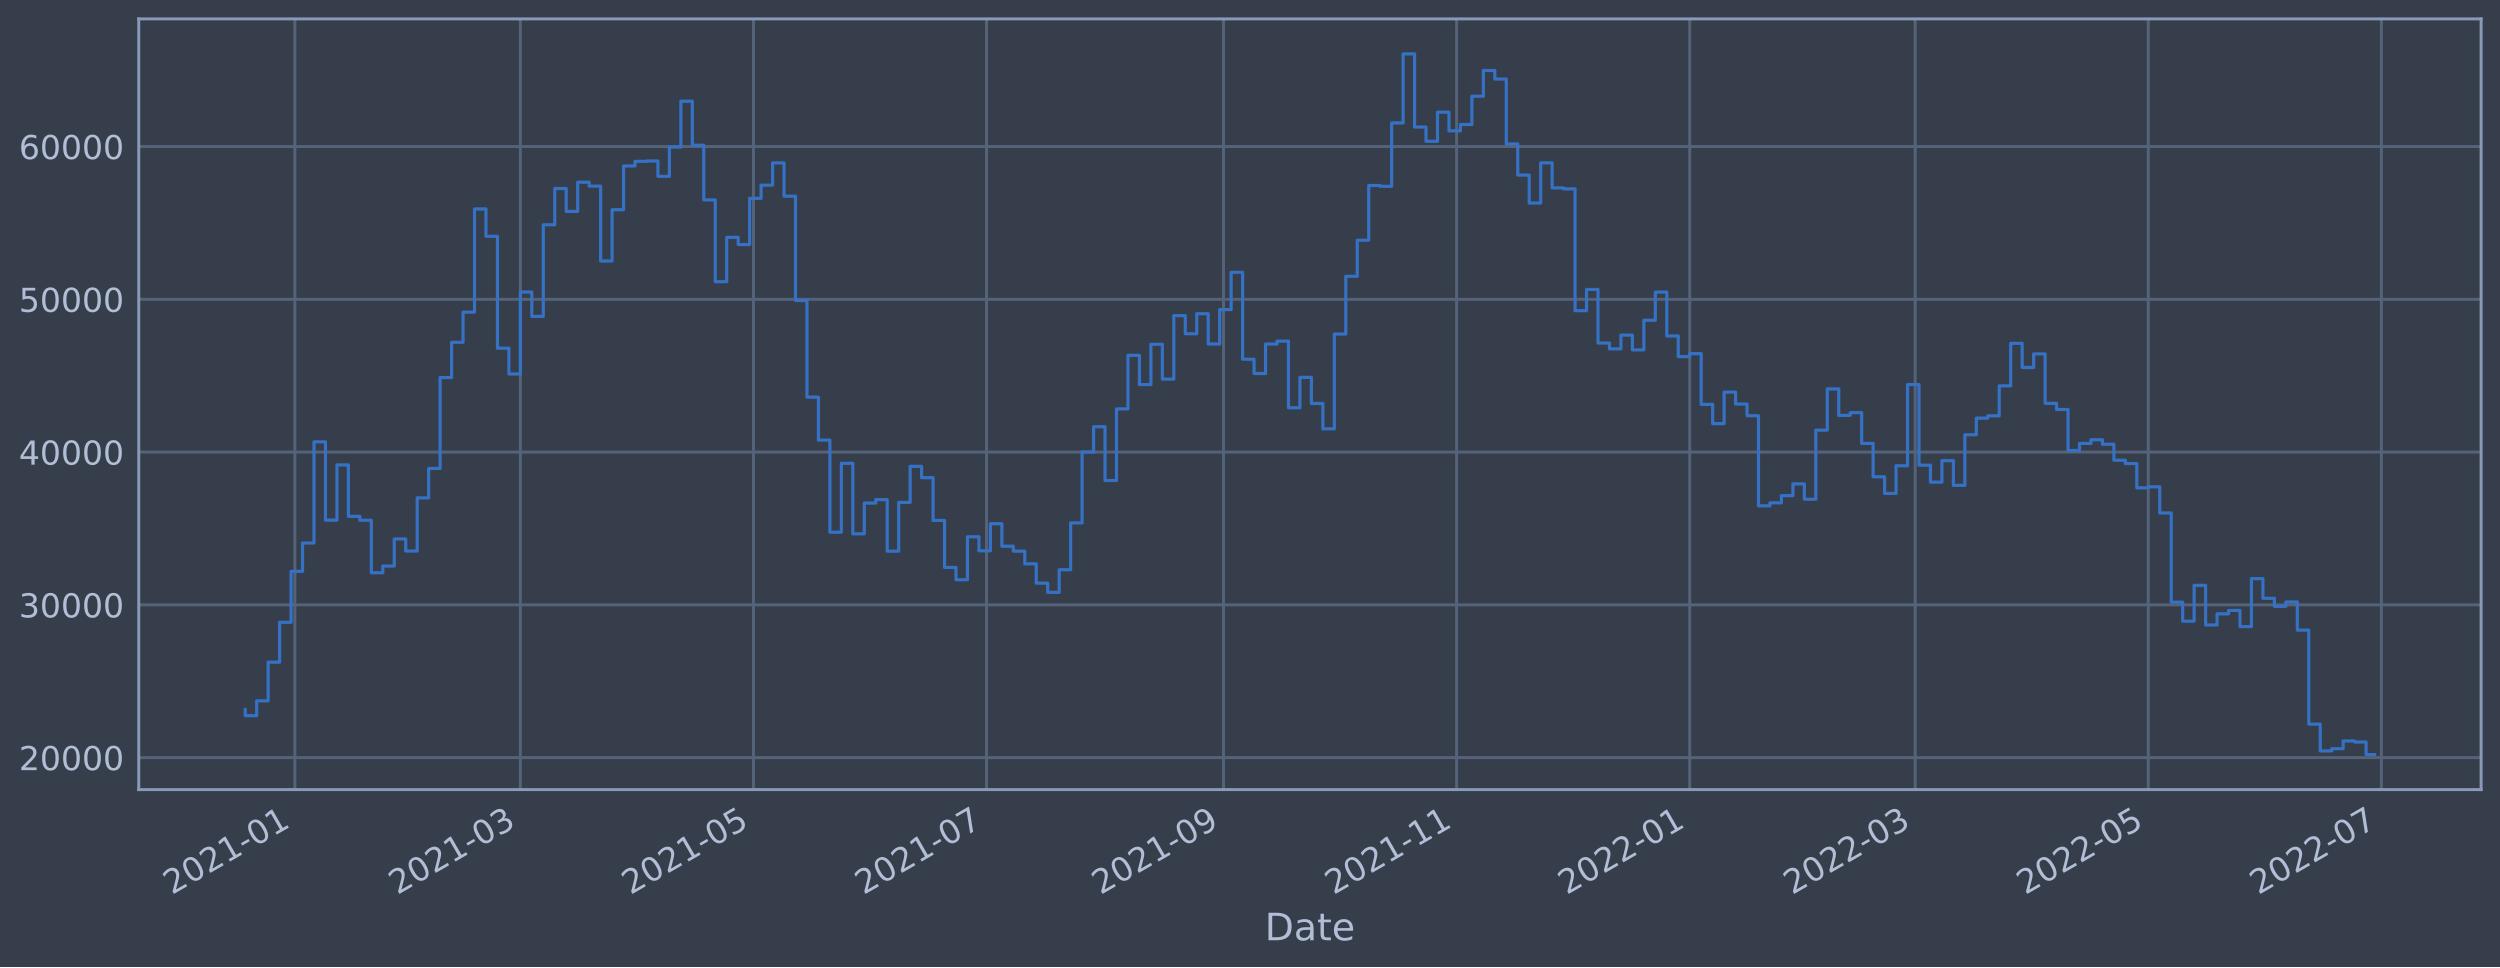
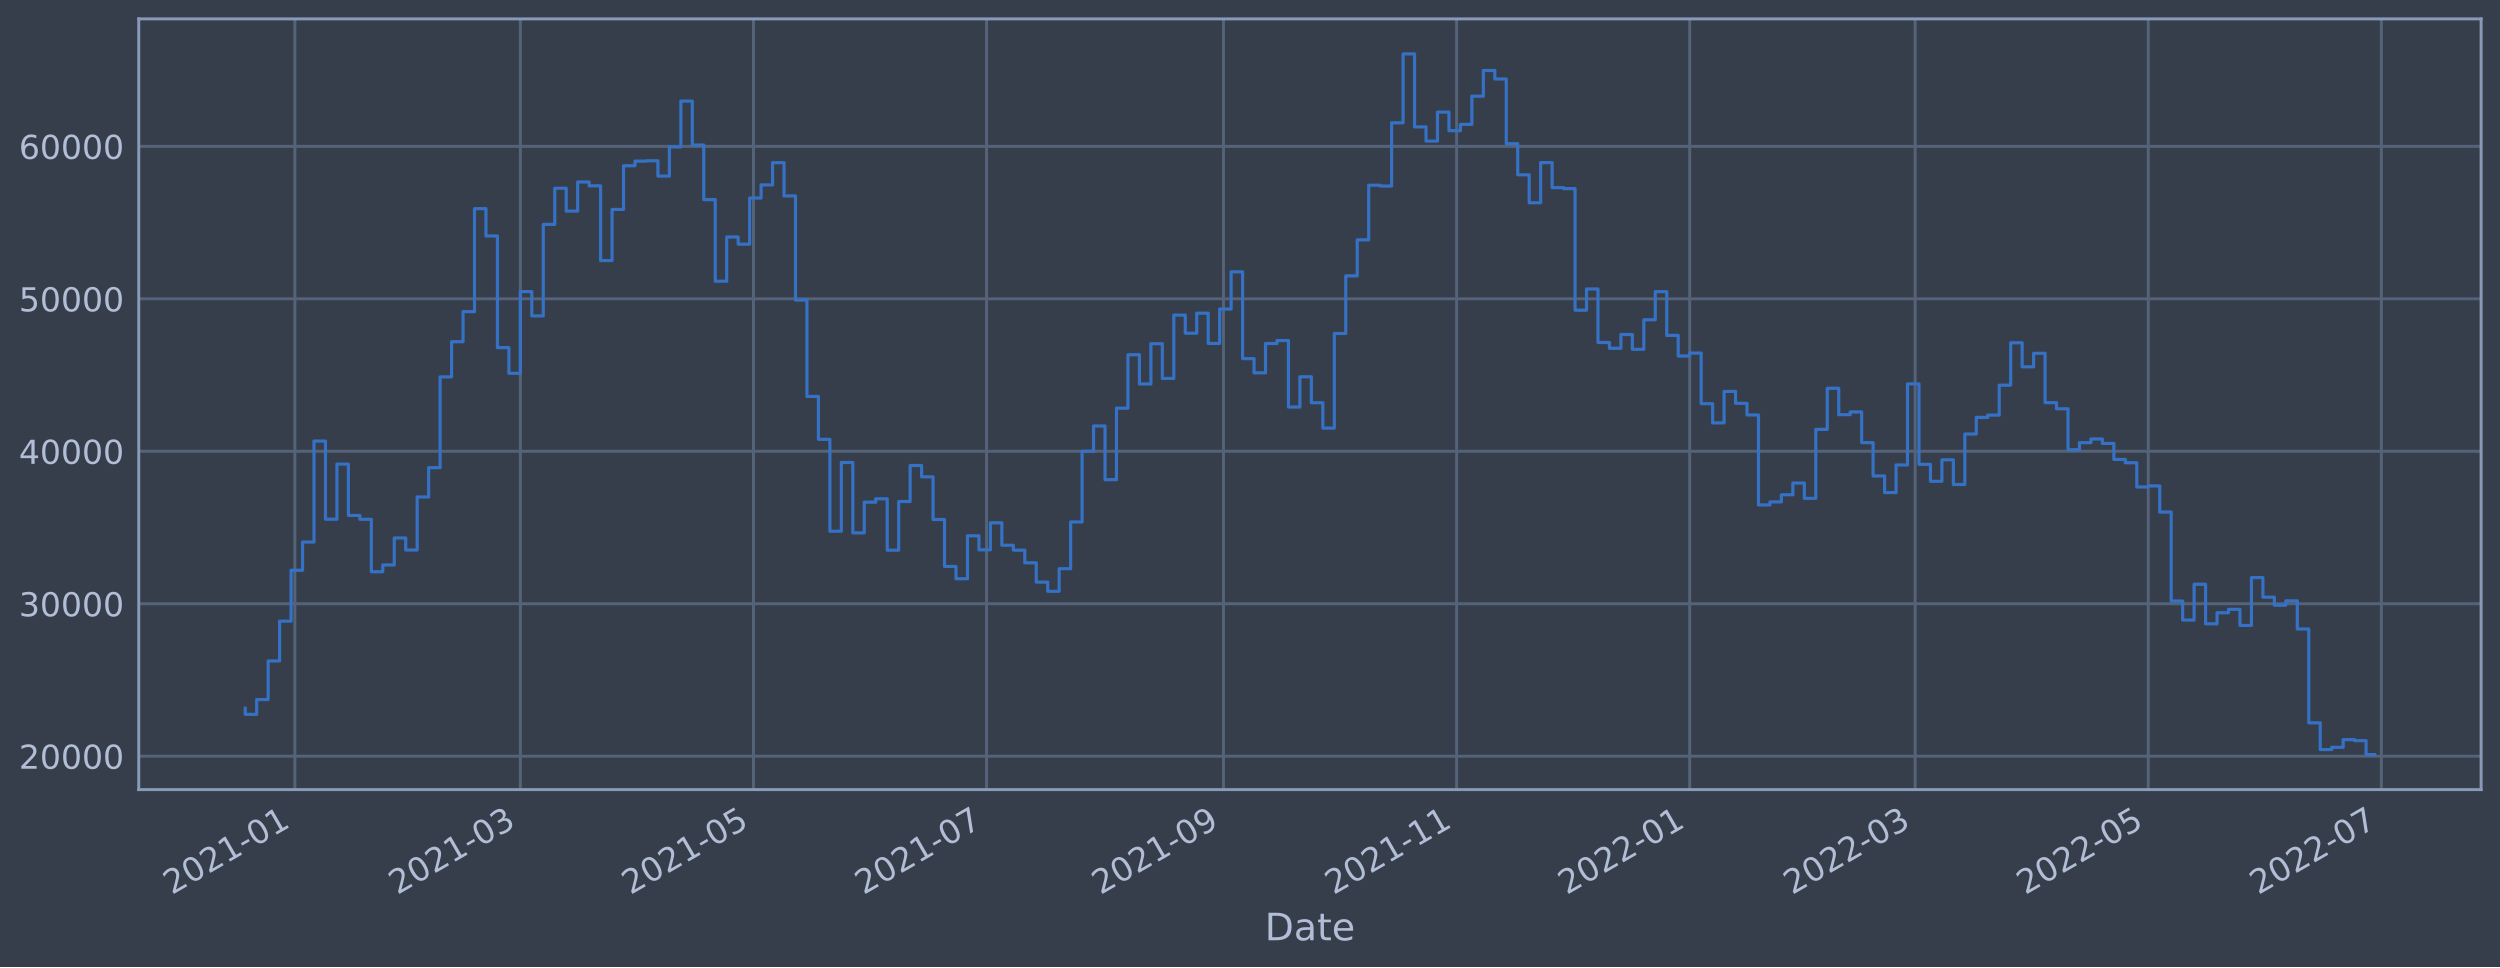
<svg xmlns="http://www.w3.org/2000/svg" xmlns:xlink="http://www.w3.org/1999/xlink" width="952.884pt" height="368.58pt" viewBox="0 0 952.884 368.58" version="1.1">
  <defs>
    <style type="text/css">*{stroke-linejoin: round; stroke-linecap: butt}</style>
  </defs>
  <g id="figure_1">
    <g id="patch_1">
      <path d="M 0 368.58  L 952.884 368.58  L 952.884 0  L 0 0  z " style="fill: #373e4b" />
    </g>
    <g id="axes_1">
      <g id="patch_2">
        <path d="M 52.884 300.96  L 945.684 300.96  L 945.684 7.2  L 52.884 7.2  z " style="fill: #373e4b" />
      </g>
      <g id="matplotlib.axis_1">
        <g id="xtick_1">
          <g id="line2d_1">
-             <path d="M 112.401 300.96  L 112.401 7.2  " clip-path="url(#p771e014f74)" style="fill: none; stroke: #546379; stroke-width: 1.12; stroke-linecap: square" />
+             <path d="M 112.4 300.96  L 112.4 7.2  " clip-path="url(#pe5b925dda8)" style="fill: none; stroke: #546379; stroke-width: 1.12; stroke-linecap: square" />
          </g>
          <g id="line2d_2" />
          <g id="text_1">
-             <g style="fill: #b1bed6" transform="translate(65.4974 341.1745)rotate(-30)scale(0.126 -0.126)">
+             <g style="fill: #b1bed6" transform="translate(65.49709 341.1745)rotate(-30)scale(0.126 -0.126)">
              <defs>
                <path id="DejaVuSans-32" d="M 1228 531  L 3431 531  L 3431 0  L 469 0  L 469 531  Q 828 903 1448 1529  Q 2069 2156 2228 2338  Q 2531 2678 2651 2914  Q 2772 3150 2772 3378  Q 2772 3750 2511 3984  Q 2250 4219 1831 4219  Q 1534 4219 1204 4116  Q 875 4013 500 3803  L 500 4441  Q 881 4594 1212 4672  Q 1544 4750 1819 4750  Q 2544 4750 2975 4387  Q 3406 4025 3406 3419  Q 3406 3131 3298 2873  Q 3191 2616 2906 2266  Q 2828 2175 2409 1742  Q 1991 1309 1228 531  z " transform="scale(0.015625)" />
                <path id="DejaVuSans-30" d="M 2034 4250  Q 1547 4250 1301 3770  Q 1056 3291 1056 2328  Q 1056 1369 1301 889  Q 1547 409 2034 409  Q 2525 409 2770 889  Q 3016 1369 3016 2328  Q 3016 3291 2770 3770  Q 2525 4250 2034 4250  z M 2034 4750  Q 2819 4750 3233 4129  Q 3647 3509 3647 2328  Q 3647 1150 3233 529  Q 2819 -91 2034 -91  Q 1250 -91 836 529  Q 422 1150 422 2328  Q 422 3509 836 4129  Q 1250 4750 2034 4750  z " transform="scale(0.015625)" />
                <path id="DejaVuSans-31" d="M 794 531  L 1825 531  L 1825 4091  L 703 3866  L 703 4441  L 1819 4666  L 2450 4666  L 2450 531  L 3481 531  L 3481 0  L 794 0  L 794 531  z " transform="scale(0.015625)" />
                <path id="DejaVuSans-2d" d="M 313 2009  L 1997 2009  L 1997 1497  L 313 1497  L 313 2009  z " transform="scale(0.015625)" />
              </defs>
              <use xlink:href="#DejaVuSans-32" />
              <use xlink:href="#DejaVuSans-30" x="63.623" />
              <use xlink:href="#DejaVuSans-32" x="127.246" />
              <use xlink:href="#DejaVuSans-31" x="190.869" />
              <use xlink:href="#DejaVuSans-2d" x="254.492" />
              <use xlink:href="#DejaVuSans-30" x="290.576" />
              <use xlink:href="#DejaVuSans-31" x="354.199" />
            </g>
          </g>
        </g>
        <g id="xtick_2">
          <g id="line2d_3">
-             <path d="M 198.337 300.96  L 198.337 7.2  " clip-path="url(#p771e014f74)" style="fill: none; stroke: #546379; stroke-width: 1.12; stroke-linecap: square" />
+             <path d="M 198.335 300.96  L 198.335 7.2  " clip-path="url(#pe5b925dda8)" style="fill: none; stroke: #546379; stroke-width: 1.12; stroke-linecap: square" />
          </g>
          <g id="line2d_4" />
          <g id="text_2">
-             <g style="fill: #b1bed6" transform="translate(151.4337 341.1745)rotate(-30)scale(0.126 -0.126)">
+             <g style="fill: #b1bed6" transform="translate(151.432 341.1745)rotate(-30)scale(0.126 -0.126)">
              <defs>
                <path id="DejaVuSans-33" d="M 2597 2516  Q 3050 2419 3304 2112  Q 3559 1806 3559 1356  Q 3559 666 3084 287  Q 2609 -91 1734 -91  Q 1441 -91 1130 -33  Q 819 25 488 141  L 488 750  Q 750 597 1062 519  Q 1375 441 1716 441  Q 2309 441 2620 675  Q 2931 909 2931 1356  Q 2931 1769 2642 2001  Q 2353 2234 1838 2234  L 1294 2234  L 1294 2753  L 1863 2753  Q 2328 2753 2575 2939  Q 2822 3125 2822 3475  Q 2822 3834 2567 4026  Q 2313 4219 1838 4219  Q 1578 4219 1281 4162  Q 984 4106 628 3988  L 628 4550  Q 988 4650 1302 4700  Q 1616 4750 1894 4750  Q 2613 4750 3031 4423  Q 3450 4097 3450 3541  Q 3450 3153 3228 2886  Q 3006 2619 2597 2516  z " transform="scale(0.015625)" />
              </defs>
              <use xlink:href="#DejaVuSans-32" />
              <use xlink:href="#DejaVuSans-30" x="63.623" />
              <use xlink:href="#DejaVuSans-32" x="127.246" />
              <use xlink:href="#DejaVuSans-31" x="190.869" />
              <use xlink:href="#DejaVuSans-2d" x="254.492" />
              <use xlink:href="#DejaVuSans-30" x="290.576" />
              <use xlink:href="#DejaVuSans-33" x="354.199" />
            </g>
          </g>
        </g>
        <g id="xtick_3">
          <g id="line2d_5">
-             <path d="M 287.186 300.96  L 287.186 7.2  " clip-path="url(#p771e014f74)" style="fill: none; stroke: #546379; stroke-width: 1.12; stroke-linecap: square" />
+             <path d="M 287.183 300.96  L 287.183 7.2  " clip-path="url(#pe5b925dda8)" style="fill: none; stroke: #546379; stroke-width: 1.12; stroke-linecap: square" />
          </g>
          <g id="line2d_6" />
          <g id="text_3">
-             <g style="fill: #b1bed6" transform="translate(240.283 341.1745)rotate(-30)scale(0.126 -0.126)">
+             <g style="fill: #b1bed6" transform="translate(240.2799 341.1745)rotate(-30)scale(0.126 -0.126)">
              <defs>
                <path id="DejaVuSans-35" d="M 691 4666  L 3169 4666  L 3169 4134  L 1269 4134  L 1269 2991  Q 1406 3038 1543 3061  Q 1681 3084 1819 3084  Q 2600 3084 3056 2656  Q 3513 2228 3513 1497  Q 3513 744 3044 326  Q 2575 -91 1722 -91  Q 1428 -91 1123 -41  Q 819 9 494 109  L 494 744  Q 775 591 1075 516  Q 1375 441 1709 441  Q 2250 441 2565 725  Q 2881 1009 2881 1497  Q 2881 1984 2565 2268  Q 2250 2553 1709 2553  Q 1456 2553 1204 2497  Q 953 2441 691 2322  L 691 4666  z " transform="scale(0.015625)" />
              </defs>
              <use xlink:href="#DejaVuSans-32" />
              <use xlink:href="#DejaVuSans-30" x="63.623" />
              <use xlink:href="#DejaVuSans-32" x="127.246" />
              <use xlink:href="#DejaVuSans-31" x="190.869" />
              <use xlink:href="#DejaVuSans-2d" x="254.492" />
              <use xlink:href="#DejaVuSans-30" x="290.576" />
              <use xlink:href="#DejaVuSans-35" x="354.199" />
            </g>
          </g>
        </g>
        <g id="xtick_4">
          <g id="line2d_7">
-             <path d="M 376.036 300.96  L 376.036 7.2  " clip-path="url(#p771e014f74)" style="fill: none; stroke: #546379; stroke-width: 1.12; stroke-linecap: square" />
+             <path d="M 376.031 300.96  L 376.031 7.2  " clip-path="url(#pe5b925dda8)" style="fill: none; stroke: #546379; stroke-width: 1.12; stroke-linecap: square" />
          </g>
          <g id="line2d_8" />
          <g id="text_4">
-             <g style="fill: #b1bed6" transform="translate(329.1324 341.1745)rotate(-30)scale(0.126 -0.126)">
+             <g style="fill: #b1bed6" transform="translate(329.1278 341.1745)rotate(-30)scale(0.126 -0.126)">
              <defs>
                <path id="DejaVuSans-37" d="M 525 4666  L 3525 4666  L 3525 4397  L 1831 0  L 1172 0  L 2766 4134  L 525 4134  L 525 4666  z " transform="scale(0.015625)" />
              </defs>
              <use xlink:href="#DejaVuSans-32" />
              <use xlink:href="#DejaVuSans-30" x="63.623" />
              <use xlink:href="#DejaVuSans-32" x="127.246" />
              <use xlink:href="#DejaVuSans-31" x="190.869" />
              <use xlink:href="#DejaVuSans-2d" x="254.492" />
              <use xlink:href="#DejaVuSans-30" x="290.576" />
              <use xlink:href="#DejaVuSans-37" x="354.199" />
            </g>
          </g>
        </g>
        <g id="xtick_5">
          <g id="line2d_9">
-             <path d="M 466.342 300.96  L 466.342 7.2  " clip-path="url(#p771e014f74)" style="fill: none; stroke: #546379; stroke-width: 1.12; stroke-linecap: square" />
+             <path d="M 466.335 300.96  L 466.335 7.2  " clip-path="url(#pe5b925dda8)" style="fill: none; stroke: #546379; stroke-width: 1.12; stroke-linecap: square" />
          </g>
          <g id="line2d_10" />
          <g id="text_5">
-             <g style="fill: #b1bed6" transform="translate(419.4382 341.1745)rotate(-30)scale(0.126 -0.126)">
+             <g style="fill: #b1bed6" transform="translate(419.4322 341.1745)rotate(-30)scale(0.126 -0.126)">
              <defs>
                <path id="DejaVuSans-39" d="M 703 97  L 703 672  Q 941 559 1184 500  Q 1428 441 1663 441  Q 2288 441 2617 861  Q 2947 1281 2994 2138  Q 2813 1869 2534 1725  Q 2256 1581 1919 1581  Q 1219 1581 811 2004  Q 403 2428 403 3163  Q 403 3881 828 4315  Q 1253 4750 1959 4750  Q 2769 4750 3195 4129  Q 3622 3509 3622 2328  Q 3622 1225 3098 567  Q 2575 -91 1691 -91  Q 1453 -91 1209 -44  Q 966 3 703 97  z M 1959 2075  Q 2384 2075 2632 2365  Q 2881 2656 2881 3163  Q 2881 3666 2632 3958  Q 2384 4250 1959 4250  Q 1534 4250 1286 3958  Q 1038 3666 1038 3163  Q 1038 2656 1286 2365  Q 1534 2075 1959 2075  z " transform="scale(0.015625)" />
              </defs>
              <use xlink:href="#DejaVuSans-32" />
              <use xlink:href="#DejaVuSans-30" x="63.623" />
              <use xlink:href="#DejaVuSans-32" x="127.246" />
              <use xlink:href="#DejaVuSans-31" x="190.869" />
              <use xlink:href="#DejaVuSans-2d" x="254.492" />
              <use xlink:href="#DejaVuSans-30" x="290.576" />
              <use xlink:href="#DejaVuSans-39" x="354.199" />
            </g>
          </g>
        </g>
        <g id="xtick_6">
          <g id="line2d_11">
-             <path d="M 555.191 300.96  L 555.191 7.2  " clip-path="url(#p771e014f74)" style="fill: none; stroke: #546379; stroke-width: 1.12; stroke-linecap: square" />
+             <path d="M 555.183 300.96  L 555.183 7.2  " clip-path="url(#pe5b925dda8)" style="fill: none; stroke: #546379; stroke-width: 1.12; stroke-linecap: square" />
          </g>
          <g id="line2d_12" />
          <g id="text_6">
-             <g style="fill: #b1bed6" transform="translate(508.2876 341.1745)rotate(-30)scale(0.126 -0.126)">
+             <g style="fill: #b1bed6" transform="translate(508.2801 341.1745)rotate(-30)scale(0.126 -0.126)">
              <use xlink:href="#DejaVuSans-32" />
              <use xlink:href="#DejaVuSans-30" x="63.623" />
              <use xlink:href="#DejaVuSans-32" x="127.246" />
              <use xlink:href="#DejaVuSans-31" x="190.869" />
              <use xlink:href="#DejaVuSans-2d" x="254.492" />
              <use xlink:href="#DejaVuSans-31" x="290.576" />
              <use xlink:href="#DejaVuSans-31" x="354.199" />
            </g>
          </g>
        </g>
        <g id="xtick_7">
          <g id="line2d_13">
-             <path d="M 644.04 300.96  L 644.04 7.2  " clip-path="url(#p771e014f74)" style="fill: none; stroke: #546379; stroke-width: 1.12; stroke-linecap: square" />
+             <path d="M 644.031 300.96  L 644.031 7.2  " clip-path="url(#pe5b925dda8)" style="fill: none; stroke: #546379; stroke-width: 1.12; stroke-linecap: square" />
          </g>
          <g id="line2d_14" />
          <g id="text_7">
-             <g style="fill: #b1bed6" transform="translate(597.1369 341.1745)rotate(-30)scale(0.126 -0.126)">
+             <g style="fill: #b1bed6" transform="translate(597.128 341.1745)rotate(-30)scale(0.126 -0.126)">
              <use xlink:href="#DejaVuSans-32" />
              <use xlink:href="#DejaVuSans-30" x="63.623" />
              <use xlink:href="#DejaVuSans-32" x="127.246" />
              <use xlink:href="#DejaVuSans-32" x="190.869" />
              <use xlink:href="#DejaVuSans-2d" x="254.492" />
              <use xlink:href="#DejaVuSans-30" x="290.576" />
              <use xlink:href="#DejaVuSans-31" x="354.199" />
            </g>
          </g>
        </g>
        <g id="xtick_8">
          <g id="line2d_15">
-             <path d="M 729.976 300.96  L 729.976 7.2  " clip-path="url(#p771e014f74)" style="fill: none; stroke: #546379; stroke-width: 1.12; stroke-linecap: square" />
+             <path d="M 729.966 300.96  L 729.966 7.2  " clip-path="url(#pe5b925dda8)" style="fill: none; stroke: #546379; stroke-width: 1.12; stroke-linecap: square" />
          </g>
          <g id="line2d_16" />
          <g id="text_8">
-             <g style="fill: #b1bed6" transform="translate(683.0732 341.1745)rotate(-30)scale(0.126 -0.126)">
+             <g style="fill: #b1bed6" transform="translate(683.0629 341.1745)rotate(-30)scale(0.126 -0.126)">
              <use xlink:href="#DejaVuSans-32" />
              <use xlink:href="#DejaVuSans-30" x="63.623" />
              <use xlink:href="#DejaVuSans-32" x="127.246" />
              <use xlink:href="#DejaVuSans-32" x="190.869" />
              <use xlink:href="#DejaVuSans-2d" x="254.492" />
              <use xlink:href="#DejaVuSans-30" x="290.576" />
              <use xlink:href="#DejaVuSans-33" x="354.199" />
            </g>
          </g>
        </g>
        <g id="xtick_9">
          <g id="line2d_17">
-             <path d="M 818.826 300.96  L 818.826 7.2  " clip-path="url(#p771e014f74)" style="fill: none; stroke: #546379; stroke-width: 1.12; stroke-linecap: square" />
+             <path d="M 818.814 300.96  L 818.814 7.2  " clip-path="url(#pe5b925dda8)" style="fill: none; stroke: #546379; stroke-width: 1.12; stroke-linecap: square" />
          </g>
          <g id="line2d_18" />
          <g id="text_9">
-             <g style="fill: #b1bed6" transform="translate(771.9225 341.1745)rotate(-30)scale(0.126 -0.126)">
+             <g style="fill: #b1bed6" transform="translate(771.9108 341.1745)rotate(-30)scale(0.126 -0.126)">
              <use xlink:href="#DejaVuSans-32" />
              <use xlink:href="#DejaVuSans-30" x="63.623" />
              <use xlink:href="#DejaVuSans-32" x="127.246" />
              <use xlink:href="#DejaVuSans-32" x="190.869" />
              <use xlink:href="#DejaVuSans-2d" x="254.492" />
              <use xlink:href="#DejaVuSans-30" x="290.576" />
              <use xlink:href="#DejaVuSans-35" x="354.199" />
            </g>
          </g>
        </g>
        <g id="xtick_10">
          <g id="line2d_19">
-             <path d="M 907.675 300.96  L 907.675 7.2  " clip-path="url(#p771e014f74)" style="fill: none; stroke: #546379; stroke-width: 1.12; stroke-linecap: square" />
+             <path d="M 907.662 300.96  L 907.662 7.2  " clip-path="url(#pe5b925dda8)" style="fill: none; stroke: #546379; stroke-width: 1.12; stroke-linecap: square" />
          </g>
          <g id="line2d_20" />
          <g id="text_10">
-             <g style="fill: #b1bed6" transform="translate(860.7719 341.1745)rotate(-30)scale(0.126 -0.126)">
+             <g style="fill: #b1bed6" transform="translate(860.7587 341.1745)rotate(-30)scale(0.126 -0.126)">
              <use xlink:href="#DejaVuSans-32" />
              <use xlink:href="#DejaVuSans-30" x="63.623" />
              <use xlink:href="#DejaVuSans-32" x="127.246" />
              <use xlink:href="#DejaVuSans-32" x="190.869" />
              <use xlink:href="#DejaVuSans-2d" x="254.492" />
              <use xlink:href="#DejaVuSans-30" x="290.576" />
              <use xlink:href="#DejaVuSans-37" x="354.199" />
            </g>
          </g>
        </g>
        <g id="text_11">
          <g style="fill: #b1bed6" transform="translate(482.0746 358.3856)scale(0.144 -0.144)">
            <defs>
              <path id="DejaVuSans-44" d="M 1259 4147  L 1259 519  L 2022 519  Q 2988 519 3436 956  Q 3884 1394 3884 2338  Q 3884 3275 3436 3711  Q 2988 4147 2022 4147  L 1259 4147  z M 628 4666  L 1925 4666  Q 3281 4666 3915 4102  Q 4550 3538 4550 2338  Q 4550 1131 3912 565  Q 3275 0 1925 0  L 628 0  L 628 4666  z " transform="scale(0.015625)" />
              <path id="DejaVuSans-61" d="M 2194 1759  Q 1497 1759 1228 1600  Q 959 1441 959 1056  Q 959 750 1161 570  Q 1363 391 1709 391  Q 2188 391 2477 730  Q 2766 1069 2766 1631  L 2766 1759  L 2194 1759  z M 3341 1997  L 3341 0  L 2766 0  L 2766 531  Q 2569 213 2275 61  Q 1981 -91 1556 -91  Q 1019 -91 701 211  Q 384 513 384 1019  Q 384 1609 779 1909  Q 1175 2209 1959 2209  L 2766 2209  L 2766 2266  Q 2766 2663 2505 2880  Q 2244 3097 1772 3097  Q 1472 3097 1187 3025  Q 903 2953 641 2809  L 641 3341  Q 956 3463 1253 3523  Q 1550 3584 1831 3584  Q 2591 3584 2966 3190  Q 3341 2797 3341 1997  z " transform="scale(0.015625)" />
              <path id="DejaVuSans-74" d="M 1172 4494  L 1172 3500  L 2356 3500  L 2356 3053  L 1172 3053  L 1172 1153  Q 1172 725 1289 603  Q 1406 481 1766 481  L 2356 481  L 2356 0  L 1766 0  Q 1100 0 847 248  Q 594 497 594 1153  L 594 3053  L 172 3053  L 172 3500  L 594 3500  L 594 4494  L 1172 4494  z " transform="scale(0.015625)" />
              <path id="DejaVuSans-65" d="M 3597 1894  L 3597 1613  L 953 1613  Q 991 1019 1311 708  Q 1631 397 2203 397  Q 2534 397 2845 478  Q 3156 559 3463 722  L 3463 178  Q 3153 47 2828 -22  Q 2503 -91 2169 -91  Q 1331 -91 842 396  Q 353 884 353 1716  Q 353 2575 817 3079  Q 1281 3584 2069 3584  Q 2775 3584 3186 3129  Q 3597 2675 3597 1894  z M 3022 2063  Q 3016 2534 2758 2815  Q 2500 3097 2075 3097  Q 1594 3097 1305 2825  Q 1016 2553 972 2059  L 3022 2063  z " transform="scale(0.015625)" />
            </defs>
            <use xlink:href="#DejaVuSans-44" />
            <use xlink:href="#DejaVuSans-61" x="77.002" />
            <use xlink:href="#DejaVuSans-74" x="138.281" />
            <use xlink:href="#DejaVuSans-65" x="177.49" />
          </g>
        </g>
      </g>
      <g id="matplotlib.axis_2">
        <g id="ytick_1">
          <g id="line2d_21">
-             <path d="M 52.884 288.764  L 945.684 288.764  " clip-path="url(#p771e014f74)" style="fill: none; stroke: #546379; stroke-width: 1.12; stroke-linecap: square" />
+             <path d="M 52.884 288.229  L 945.684 288.229  " clip-path="url(#pe5b925dda8)" style="fill: none; stroke: #546379; stroke-width: 1.12; stroke-linecap: square" />
          </g>
          <g id="line2d_22" />
          <g id="text_12">
-             <g style="fill: #b1bed6" transform="translate(7.2 293.5514)scale(0.126 -0.126)">
+             <g style="fill: #b1bed6" transform="translate(7.2 293.0162)scale(0.126 -0.126)">
              <use xlink:href="#DejaVuSans-32" />
              <use xlink:href="#DejaVuSans-30" x="63.623" />
              <use xlink:href="#DejaVuSans-30" x="127.246" />
              <use xlink:href="#DejaVuSans-30" x="190.869" />
              <use xlink:href="#DejaVuSans-30" x="254.492" />
            </g>
          </g>
        </g>
        <g id="ytick_2">
          <g id="line2d_23">
-             <path d="M 52.884 230.538  L 945.684 230.538  " clip-path="url(#p771e014f74)" style="fill: none; stroke: #546379; stroke-width: 1.12; stroke-linecap: square" />
+             <path d="M 52.884 230.119  L 945.684 230.119  " clip-path="url(#pe5b925dda8)" style="fill: none; stroke: #546379; stroke-width: 1.12; stroke-linecap: square" />
          </g>
          <g id="line2d_24" />
          <g id="text_13">
-             <g style="fill: #b1bed6" transform="translate(7.2 235.325)scale(0.126 -0.126)">
+             <g style="fill: #b1bed6" transform="translate(7.2 234.9059)scale(0.126 -0.126)">
              <use xlink:href="#DejaVuSans-33" />
              <use xlink:href="#DejaVuSans-30" x="63.623" />
              <use xlink:href="#DejaVuSans-30" x="127.246" />
              <use xlink:href="#DejaVuSans-30" x="190.869" />
              <use xlink:href="#DejaVuSans-30" x="254.492" />
            </g>
          </g>
        </g>
        <g id="ytick_3">
          <g id="line2d_25">
-             <path d="M 52.884 172.312  L 945.684 172.312  " clip-path="url(#p771e014f74)" style="fill: none; stroke: #546379; stroke-width: 1.12; stroke-linecap: square" />
+             <path d="M 52.884 172.009  L 945.684 172.009  " clip-path="url(#pe5b925dda8)" style="fill: none; stroke: #546379; stroke-width: 1.12; stroke-linecap: square" />
          </g>
          <g id="line2d_26" />
          <g id="text_14">
-             <g style="fill: #b1bed6" transform="translate(7.2 177.0986)scale(0.126 -0.126)">
+             <g style="fill: #b1bed6" transform="translate(7.2 176.7957)scale(0.126 -0.126)">
              <defs>
                <path id="DejaVuSans-34" d="M 2419 4116  L 825 1625  L 2419 1625  L 2419 4116  z M 2253 4666  L 3047 4666  L 3047 1625  L 3713 1625  L 3713 1100  L 3047 1100  L 3047 0  L 2419 0  L 2419 1100  L 313 1100  L 313 1709  L 2253 4666  z " transform="scale(0.015625)" />
              </defs>
              <use xlink:href="#DejaVuSans-34" />
              <use xlink:href="#DejaVuSans-30" x="63.623" />
              <use xlink:href="#DejaVuSans-30" x="127.246" />
              <use xlink:href="#DejaVuSans-30" x="190.869" />
              <use xlink:href="#DejaVuSans-30" x="254.492" />
            </g>
          </g>
        </g>
        <g id="ytick_4">
          <g id="line2d_27">
-             <path d="M 52.884 114.085  L 945.684 114.085  " clip-path="url(#p771e014f74)" style="fill: none; stroke: #546379; stroke-width: 1.12; stroke-linecap: square" />
+             <path d="M 52.884 113.898  L 945.684 113.898  " clip-path="url(#pe5b925dda8)" style="fill: none; stroke: #546379; stroke-width: 1.12; stroke-linecap: square" />
          </g>
          <g id="line2d_28" />
          <g id="text_15">
-             <g style="fill: #b1bed6" transform="translate(7.2 118.8721)scale(0.126 -0.126)">
+             <g style="fill: #b1bed6" transform="translate(7.2 118.6855)scale(0.126 -0.126)">
              <use xlink:href="#DejaVuSans-35" />
              <use xlink:href="#DejaVuSans-30" x="63.623" />
              <use xlink:href="#DejaVuSans-30" x="127.246" />
              <use xlink:href="#DejaVuSans-30" x="190.869" />
              <use xlink:href="#DejaVuSans-30" x="254.492" />
            </g>
          </g>
        </g>
        <g id="ytick_5">
          <g id="line2d_29">
-             <path d="M 52.884 55.859  L 945.684 55.859  " clip-path="url(#p771e014f74)" style="fill: none; stroke: #546379; stroke-width: 1.12; stroke-linecap: square" />
+             <path d="M 52.884 55.788  L 945.684 55.788  " clip-path="url(#pe5b925dda8)" style="fill: none; stroke: #546379; stroke-width: 1.12; stroke-linecap: square" />
          </g>
          <g id="line2d_30" />
          <g id="text_16">
-             <g style="fill: #b1bed6" transform="translate(7.2 60.64569)scale(0.126 -0.126)">
+             <g style="fill: #b1bed6" transform="translate(7.2 60.57523)scale(0.126 -0.126)">
              <defs>
                <path id="DejaVuSans-36" d="M 2113 2584  Q 1688 2584 1439 2293  Q 1191 2003 1191 1497  Q 1191 994 1439 701  Q 1688 409 2113 409  Q 2538 409 2786 701  Q 3034 994 3034 1497  Q 3034 2003 2786 2293  Q 2538 2584 2113 2584  z M 3366 4563  L 3366 3988  Q 3128 4100 2886 4159  Q 2644 4219 2406 4219  Q 1781 4219 1451 3797  Q 1122 3375 1075 2522  Q 1259 2794 1537 2939  Q 1816 3084 2150 3084  Q 2853 3084 3261 2657  Q 3669 2231 3669 1497  Q 3669 778 3244 343  Q 2819 -91 2113 -91  Q 1303 -91 875 529  Q 447 1150 447 2328  Q 447 3434 972 4092  Q 1497 4750 2381 4750  Q 2619 4750 2861 4703  Q 3103 4656 3366 4563  z " transform="scale(0.015625)" />
              </defs>
              <use xlink:href="#DejaVuSans-36" />
              <use xlink:href="#DejaVuSans-30" x="63.623" />
              <use xlink:href="#DejaVuSans-30" x="127.246" />
              <use xlink:href="#DejaVuSans-30" x="190.869" />
              <use xlink:href="#DejaVuSans-30" x="254.492" />
            </g>
          </g>
        </g>
      </g>
      <g id="line2d_31">
-         <path d="M 93.466 270.418  L 93.466 272.778  L 97.835 272.778  L 97.835 267.13  L 102.205 267.13  L 102.205 252.393  L 106.574 252.393  L 106.574 237.196  L 110.944 237.196  L 110.944 217.755  L 115.314 217.755  L 115.314 206.976  L 119.683 206.976  L 119.683 168.409  L 124.053 168.409  L 124.053 198.252  L 128.423 198.252  L 128.423 177.211  L 132.792 177.211  L 132.792 196.807  L 137.162 196.807  L 137.162 198.286  L 141.532 198.286  L 141.532 218.312  L 145.901 218.312  L 145.901 215.738  L 150.271 215.738  L 150.271 205.418  L 154.641 205.418  L 154.641 210.025  L 159.01 210.025  L 159.01 189.767  L 163.38 189.767  L 163.38 178.553  L 167.749 178.553  L 167.749 143.908  L 172.119 143.908  L 172.119 130.475  L 176.489 130.475  L 176.489 118.976  L 180.858 118.976  L 180.858 79.635  L 185.228 79.635  L 185.228 90.076  L 189.598 90.076  L 189.598 132.715  L 193.967 132.715  L 193.967 142.535  L 198.337 142.535  L 198.337 111.304  L 202.707 111.304  L 202.707 120.597  L 207.076 120.597  L 207.076 85.662  L 211.446 85.662  L 211.446 71.852  L 215.815 71.852  L 215.815 80.577  L 220.185 80.577  L 220.185 69.449  L 224.555 69.449  L 224.555 70.933  L 228.924 70.933  L 228.924 99.481  L 233.294 99.481  L 233.294 79.942  L 237.664 79.942  L 237.664 63.253  L 242.033 63.253  L 242.033 61.499  L 246.403 61.499  L 246.403 61.366  L 250.773 61.366  L 250.773 67.221  L 255.142 67.221  L 255.142 56.063  L 259.512 56.063  L 259.512 38.571  L 263.882 38.571  L 263.882 55.352  L 268.251 55.352  L 268.251 76.192  L 272.621 76.192  L 272.621 107.371  L 276.99 107.371  L 276.99 90.465  L 281.36 90.465  L 281.36 93.216  L 285.73 93.216  L 285.73 75.595  L 290.099 75.595  L 290.099 70.571  L 294.469 70.571  L 294.469 62.096  L 298.839 62.096  L 298.839 74.782  L 303.208 74.782  L 303.208 114.536  L 307.578 114.536  L 307.578 151.372  L 311.948 151.372  L 311.948 167.745  L 316.317 167.745  L 316.317 202.854  L 320.687 202.854  L 320.687 176.585  L 325.056 176.585  L 325.056 203.476  L 329.426 203.476  L 329.426 191.744  L 333.796 191.744  L 333.796 190.446  L 338.165 190.446  L 338.165 210.072  L 342.535 210.072  L 342.535 191.5  L 346.905 191.5  L 346.905 177.745  L 351.274 177.745  L 351.274 182.065  L 355.644 182.065  L 355.644 198.373  L 360.014 198.373  L 360.014 216.287  L 364.383 216.287  L 364.383 220.985  L 368.753 220.985  L 368.753 204.588  L 373.123 204.588  L 373.123 209.944  L 377.492 209.944  L 377.492 199.624  L 381.862 199.624  L 381.862 208.185  L 386.231 208.185  L 386.231 210.068  L 390.601 210.068  L 390.601 214.895  L 394.971 214.895  L 394.971 222.263  L 399.34 222.263  L 399.34 225.787  L 403.71 225.787  L 403.71 217.158  L 408.08 217.158  L 408.08 199.298  L 412.449 199.298  L 412.449 172.297  L 416.819 172.297  L 416.819 162.651  L 421.189 162.651  L 421.189 183.153  L 425.558 183.153  L 425.558 155.857  L 429.928 155.857  L 429.928 135.434  L 434.297 135.434  L 434.297 146.588  L 438.667 146.588  L 438.667 131.225  L 443.037 131.225  L 443.037 144.492  L 447.406 144.492  L 447.406 120.304  L 451.776 120.304  L 451.776 127.218  L 456.146 127.218  L 456.146 119.577  L 460.515 119.577  L 460.515 131.118  L 464.885 131.118  L 464.885 117.992  L 469.255 117.992  L 469.255 103.785  L 473.624 103.785  L 473.624 136.919  L 477.994 136.919  L 477.994 142.355  L 482.364 142.355  L 482.364 131.133  L 486.733 131.133  L 486.733 130.018  L 491.103 130.018  L 491.103 155.417  L 495.472 155.417  L 495.472 143.845  L 499.842 143.845  L 499.842 153.78  L 504.212 153.78  L 504.212 163.447  L 508.581 163.447  L 508.581 127.319  L 512.951 127.319  L 512.951 105.317  L 517.321 105.317  L 517.321 91.567  L 521.69 91.567  L 521.69 70.695  L 526.06 70.695  L 526.06 71.011  L 530.43 71.011  L 530.43 46.856  L 534.799 46.856  L 534.799 20.553  L 539.169 20.553  L 539.169 48.422  L 543.538 48.422  L 543.538 53.849  L 547.908 53.849  L 547.908 42.763  L 552.278 42.763  L 552.278 49.864  L 556.647 49.864  L 556.647 47.463  L 561.017 47.463  L 561.017 36.683  L 565.387 36.683  L 565.387 26.881  L 569.756 26.881  L 569.756 30.117  L 574.126 30.117  L 574.126 54.856  L 578.496 54.856  L 578.496 66.729  L 582.865 66.729  L 582.865 77.394  L 587.235 77.394  L 587.235 62.057  L 591.605 62.057  L 591.605 71.625  L 595.974 71.625  L 595.974 71.989  L 600.344 71.989  L 600.344 118.43  L 604.713 118.43  L 604.713 110.327  L 609.083 110.327  L 609.083 130.753  L 613.453 130.753  L 613.453 132.967  L 617.822 132.967  L 617.822 127.72  L 622.192 127.72  L 622.192 133.362  L 626.562 133.362  L 626.562 122.072  L 630.931 122.072  L 630.931 111.343  L 635.301 111.343  L 635.301 128.052  L 639.671 128.052  L 639.671 135.923  L 644.04 135.923  L 644.04 134.802  L 648.41 134.802  L 648.41 154.141  L 652.779 154.141  L 652.779 161.456  L 657.149 161.456  L 657.149 149.452  L 661.519 149.452  L 661.519 153.99  L 665.888 153.99  L 665.888 158.445  L 670.258 158.445  L 670.258 192.802  L 674.628 192.802  L 674.628 191.65  L 678.997 191.65  L 678.997 188.924  L 683.367 188.924  L 683.367 184.431  L 687.737 184.431  L 687.737 190.288  L 692.106 190.288  L 692.106 163.954  L 696.476 163.954  L 696.476 148.245  L 700.846 148.245  L 700.846 158.33  L 705.215 158.33  L 705.215 157.284  L 709.585 157.284  L 709.585 169.018  L 713.954 169.018  L 713.954 181.731  L 718.324 181.731  L 718.324 188.082  L 722.694 188.082  L 722.694 177.529  L 727.063 177.529  L 727.063 146.582  L 731.433 146.582  L 731.433 177.312  L 735.803 177.312  L 735.803 183.768  L 740.172 183.768  L 740.172 175.585  L 744.542 175.585  L 744.542 185.003  L 748.912 185.003  L 748.912 165.714  L 753.281 165.714  L 753.281 159.372  L 757.651 159.372  L 757.651 158.496  L 762.02 158.496  L 762.02 147.074  L 766.39 147.074  L 766.39 130.878  L 770.76 130.878  L 770.76 140.059  L 775.129 140.059  L 775.129 134.898  L 779.499 134.898  L 779.499 153.736  L 783.869 153.736  L 783.869 156.08  L 788.238 156.08  L 788.238 171.716  L 792.608 171.716  L 792.608 169.015  L 796.978 169.015  L 796.978 167.62  L 801.347 167.62  L 801.347 169.319  L 805.717 169.319  L 805.717 175.423  L 810.087 175.423  L 810.087 176.683  L 814.456 176.683  L 814.456 185.93  L 818.826 185.93  L 818.826 185.545  L 823.195 185.545  L 823.195 195.526  L 827.565 195.526  L 827.565 229.515  L 831.935 229.515  L 831.935 236.762  L 836.304 236.762  L 836.304 223.1  L 840.674 223.1  L 840.674 238.218  L 845.044 238.218  L 845.044 233.974  L 849.413 233.974  L 849.413 232.666  L 853.783 232.666  L 853.783 238.813  L 858.153 238.813  L 858.153 220.549  L 862.522 220.549  L 862.522 228.035  L 866.892 228.035  L 866.892 231.112  L 871.261 231.112  L 871.261 229.436  L 875.631 229.436  L 875.631 240.177  L 880.001 240.177  L 880.001 276.017  L 884.37 276.017  L 884.37 286.233  L 888.74 286.233  L 888.74 285.374  L 893.11 285.374  L 893.11 282.428  L 897.479 282.428  L 897.479 282.825  L 901.849 282.825  L 901.849 287.607  L 905.102 287.607  L 905.102 287.607  " clip-path="url(#p771e014f74)" style="fill: none; stroke: #3572c6; stroke-width: 1.2; stroke-linecap: square" />
+         <path d="M 93.466 269.92  L 93.466 272.275  L 97.835 272.275  L 97.835 266.638  L 102.205 266.638  L 102.205 251.93  L 106.574 251.93  L 106.574 236.763  L 110.944 236.763  L 110.944 217.361  L 115.313 217.361  L 115.313 206.604  L 119.683 206.604  L 119.683 168.114  L 124.053 168.114  L 124.053 197.897  L 128.422 197.897  L 128.422 176.899  L 132.792 176.899  L 132.792 196.456  L 137.161 196.456  L 137.161 197.932  L 141.531 197.932  L 141.531 217.917  L 145.9 217.917  L 145.9 215.348  L 150.27 215.348  L 150.27 205.049  L 154.64 205.049  L 154.64 209.647  L 159.009 209.647  L 159.009 189.43  L 163.379 189.43  L 163.379 178.238  L 167.748 178.238  L 167.748 143.662  L 172.118 143.662  L 172.118 130.255  L 176.487 130.255  L 176.487 118.779  L 180.857 118.779  L 180.857 79.518  L 185.227 79.518  L 185.227 89.937  L 189.596 89.937  L 189.596 132.491  L 193.966 132.491  L 193.966 142.292  L 198.335 142.292  L 198.335 111.123  L 202.705 111.123  L 202.705 120.398  L 207.074 120.398  L 207.074 85.532  L 211.444 85.532  L 211.444 71.749  L 215.814 71.749  L 215.814 80.458  L 220.183 80.458  L 220.183 69.352  L 224.553 69.352  L 224.553 70.832  L 228.922 70.832  L 228.922 99.323  L 233.292 99.323  L 233.292 79.823  L 237.661 79.823  L 237.661 63.167  L 242.031 63.167  L 242.031 61.417  L 246.4 61.417  L 246.4 61.285  L 250.77 61.285  L 250.77 67.128  L 255.14 67.128  L 255.14 55.992  L 259.509 55.992  L 259.509 38.535  L 263.879 38.535  L 263.879 55.282  L 268.248 55.282  L 268.248 76.081  L 272.618 76.081  L 272.618 107.198  L 276.987 107.198  L 276.987 90.325  L 281.357 90.325  L 281.357 93.071  L 285.727 93.071  L 285.727 75.485  L 290.096 75.485  L 290.096 70.471  L 294.466 70.471  L 294.466 62.013  L 298.835 62.013  L 298.835 74.674  L 303.205 74.674  L 303.205 114.349  L 307.574 114.349  L 307.574 151.111  L 311.944 151.111  L 311.944 167.451  L 316.314 167.451  L 316.314 202.49  L 320.683 202.49  L 320.683 176.274  L 325.053 176.274  L 325.053 203.111  L 329.422 203.111  L 329.422 191.402  L 333.792 191.402  L 333.792 190.107  L 338.161 190.107  L 338.161 209.694  L 342.531 209.694  L 342.531 191.158  L 346.901 191.158  L 346.901 177.431  L 351.27 177.431  L 351.27 181.743  L 355.64 181.743  L 355.64 198.018  L 360.009 198.018  L 360.009 215.896  L 364.379 215.896  L 364.379 220.585  L 368.748 220.585  L 368.748 204.221  L 373.118 204.221  L 373.118 209.566  L 377.488 209.566  L 377.488 199.266  L 381.857 199.266  L 381.857 207.81  L 386.227 207.81  L 386.227 209.69  L 390.596 209.69  L 390.596 214.507  L 394.966 214.507  L 394.966 221.86  L 399.335 221.86  L 399.335 225.377  L 403.705 225.377  L 403.705 216.766  L 408.075 216.766  L 408.075 198.942  L 412.444 198.942  L 412.444 171.994  L 416.814 171.994  L 416.814 162.368  L 421.183 162.368  L 421.183 182.829  L 425.553 182.829  L 425.553 155.587  L 429.922 155.587  L 429.922 135.205  L 434.292 135.205  L 434.292 146.337  L 438.662 146.337  L 438.662 131.004  L 443.031 131.004  L 443.031 144.244  L 447.401 144.244  L 447.401 120.105  L 451.77 120.105  L 451.77 127.005  L 456.14 127.005  L 456.14 119.379  L 460.509 119.379  L 460.509 130.897  L 464.879 130.897  L 464.879 117.798  L 469.249 117.798  L 469.249 103.618  L 473.618 103.618  L 473.618 136.687  L 477.988 136.687  L 477.988 142.112  L 482.357 142.112  L 482.357 130.912  L 486.727 130.912  L 486.727 129.8  L 491.096 129.8  L 491.096 155.148  L 495.466 155.148  L 495.466 143.599  L 499.836 143.599  L 499.836 153.514  L 504.205 153.514  L 504.205 163.162  L 508.575 163.162  L 508.575 127.106  L 512.944 127.106  L 512.944 105.148  L 517.314 105.148  L 517.314 91.425  L 521.683 91.425  L 521.683 70.595  L 526.053 70.595  L 526.053 70.91  L 530.422 70.91  L 530.422 46.803  L 534.792 46.803  L 534.792 20.553  L 539.162 20.553  L 539.162 48.366  L 543.531 48.366  L 543.531 53.782  L 547.901 53.782  L 547.901 42.718  L 552.27 42.718  L 552.27 49.806  L 556.64 49.806  L 556.64 47.41  L 561.009 47.41  L 561.009 36.651  L 565.379 36.651  L 565.379 26.868  L 569.749 26.868  L 569.749 30.098  L 574.118 30.098  L 574.118 54.787  L 578.488 54.787  L 578.488 66.637  L 582.857 66.637  L 582.857 77.28  L 587.227 77.28  L 587.227 61.974  L 591.596 61.974  L 591.596 71.523  L 595.966 71.523  L 595.966 71.886  L 600.336 71.886  L 600.336 118.234  L 604.705 118.234  L 604.705 110.148  L 609.075 110.148  L 609.075 130.533  L 613.444 130.533  L 613.444 132.743  L 617.814 132.743  L 617.814 127.506  L 622.183 127.506  L 622.183 133.137  L 626.553 133.137  L 626.553 121.869  L 630.923 121.869  L 630.923 111.162  L 635.292 111.162  L 635.292 127.838  L 639.662 127.838  L 639.662 135.692  L 644.031 135.692  L 644.031 134.574  L 648.401 134.574  L 648.401 153.875  L 652.77 153.875  L 652.77 161.174  L 657.14 161.174  L 657.14 149.195  L 661.51 149.195  L 661.51 153.724  L 665.879 153.724  L 665.879 158.17  L 670.249 158.17  L 670.249 192.459  L 674.618 192.459  L 674.618 191.308  L 678.988 191.308  L 678.988 188.588  L 683.357 188.588  L 683.357 184.104  L 687.727 184.104  L 687.727 189.949  L 692.097 189.949  L 692.097 163.667  L 696.466 163.667  L 696.466 147.99  L 700.836 147.99  L 700.836 158.055  L 705.205 158.055  L 705.205 157.011  L 709.575 157.011  L 709.575 168.721  L 713.944 168.721  L 713.944 181.409  L 718.314 181.409  L 718.314 187.748  L 722.684 187.748  L 722.684 177.216  L 727.053 177.216  L 727.053 146.331  L 731.423 146.331  L 731.423 176.999  L 735.792 176.999  L 735.792 183.442  L 740.162 183.442  L 740.162 175.275  L 744.531 175.275  L 744.531 184.674  L 748.901 184.674  L 748.901 165.424  L 753.271 165.424  L 753.271 159.095  L 757.64 159.095  L 757.64 158.221  L 762.01 158.221  L 762.01 146.822  L 766.379 146.822  L 766.379 130.658  L 770.749 130.658  L 770.749 139.82  L 775.118 139.82  L 775.118 134.67  L 779.488 134.67  L 779.488 153.47  L 783.858 153.47  L 783.858 155.809  L 788.227 155.809  L 788.227 171.415  L 792.597 171.415  L 792.597 168.718  L 796.966 168.718  L 796.966 167.327  L 801.336 167.327  L 801.336 169.022  L 805.705 169.022  L 805.705 175.114  L 810.075 175.114  L 810.075 176.371  L 814.444 176.371  L 814.444 185.6  L 818.814 185.6  L 818.814 185.216  L 823.184 185.216  L 823.184 195.177  L 827.553 195.177  L 827.553 229.098  L 831.923 229.098  L 831.923 236.33  L 836.292 236.33  L 836.292 222.696  L 840.662 222.696  L 840.662 237.784  L 845.031 237.784  L 845.031 233.548  L 849.401 233.548  L 849.401 232.242  L 853.771 232.242  L 853.771 238.377  L 858.14 238.377  L 858.14 220.15  L 862.51 220.15  L 862.51 227.621  L 866.879 227.621  L 866.879 230.692  L 871.249 230.692  L 871.249 229.019  L 875.618 229.019  L 875.618 239.739  L 879.988 239.739  L 879.988 275.507  L 884.358 275.507  L 884.358 285.703  L 888.727 285.703  L 888.727 284.845  L 893.097 284.845  L 893.097 281.905  L 897.466 281.905  L 897.466 282.302  L 901.836 282.302  L 901.836 287.607  L 905.102 287.607  L 905.102 287.607  " clip-path="url(#pe5b925dda8)" style="fill: none; stroke: #3572c6; stroke-width: 1.2; stroke-linecap: square" />
      </g>
      <g id="patch_3">
        <path d="M 52.884 300.96  L 52.884 7.2  " style="fill: none; stroke: #899ab8; stroke-width: 1.12; stroke-linejoin: miter; stroke-linecap: square" />
      </g>
      <g id="patch_4">
        <path d="M 945.684 300.96  L 945.684 7.2  " style="fill: none; stroke: #899ab8; stroke-width: 1.12; stroke-linejoin: miter; stroke-linecap: square" />
      </g>
      <g id="patch_5">
        <path d="M 52.884 300.96  L 945.684 300.96  " style="fill: none; stroke: #899ab8; stroke-width: 1.12; stroke-linejoin: miter; stroke-linecap: square" />
      </g>
      <g id="patch_6">
        <path d="M 52.884 7.2  L 945.684 7.2  " style="fill: none; stroke: #899ab8; stroke-width: 1.12; stroke-linejoin: miter; stroke-linecap: square" />
      </g>
    </g>
  </g>
  <defs>
-     <clipPath id="p771e014f74">
+     <clipPath id="pe5b925dda8">
      <rect x="52.884" y="7.2" width="892.8" height="293.76" />
    </clipPath>
  </defs>
</svg>
